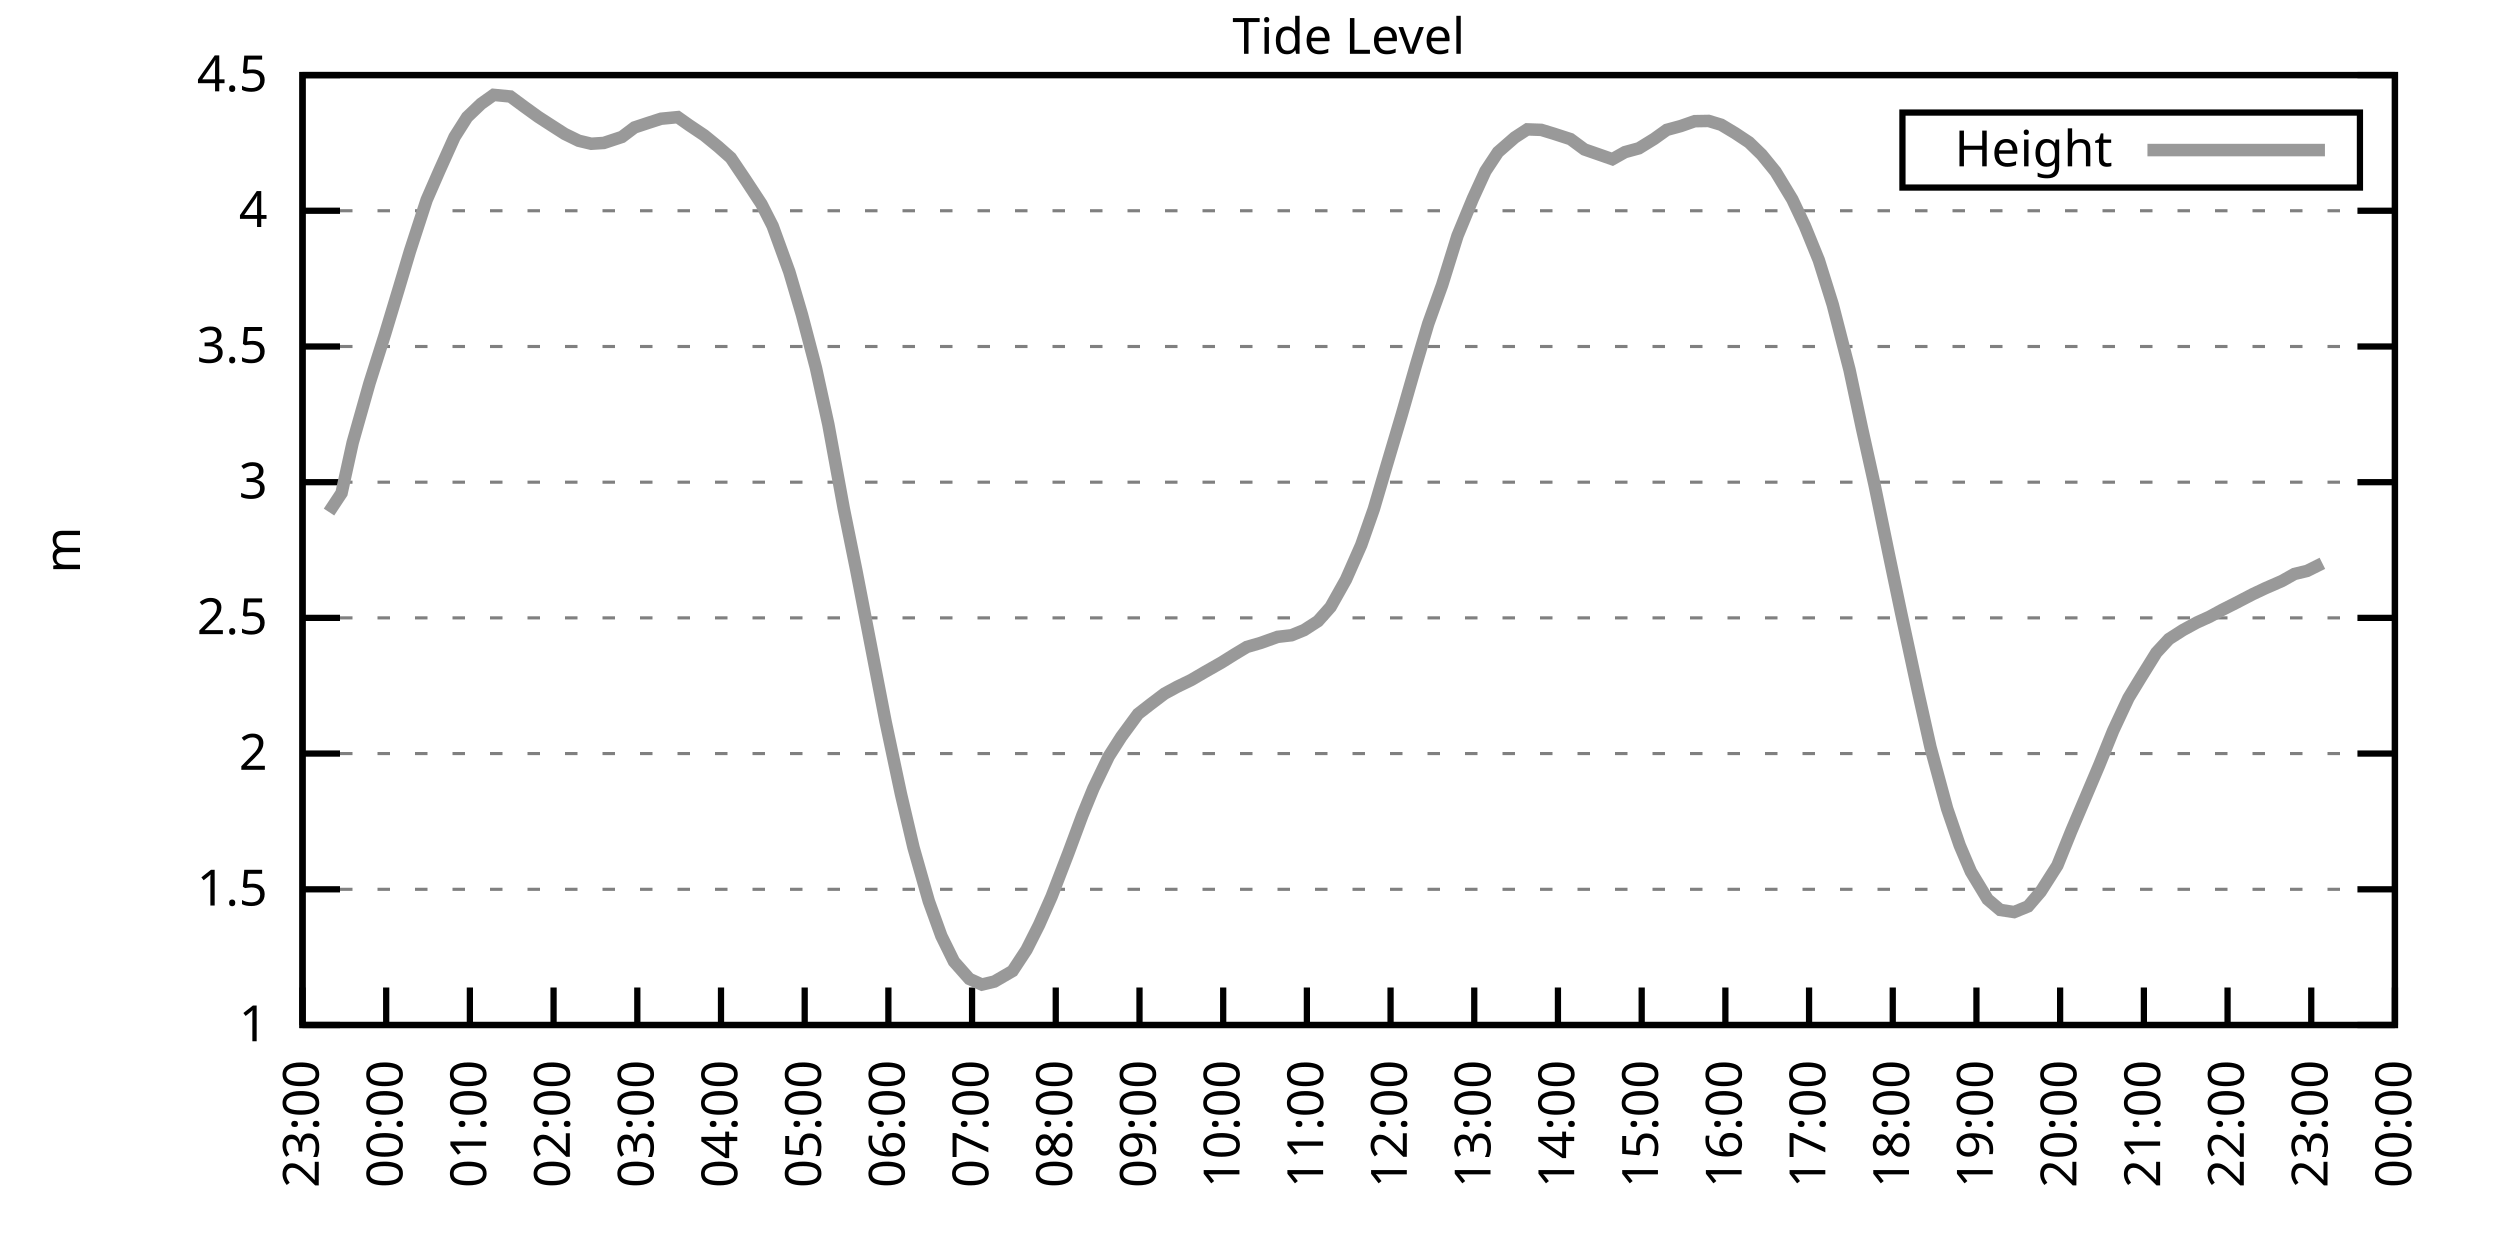
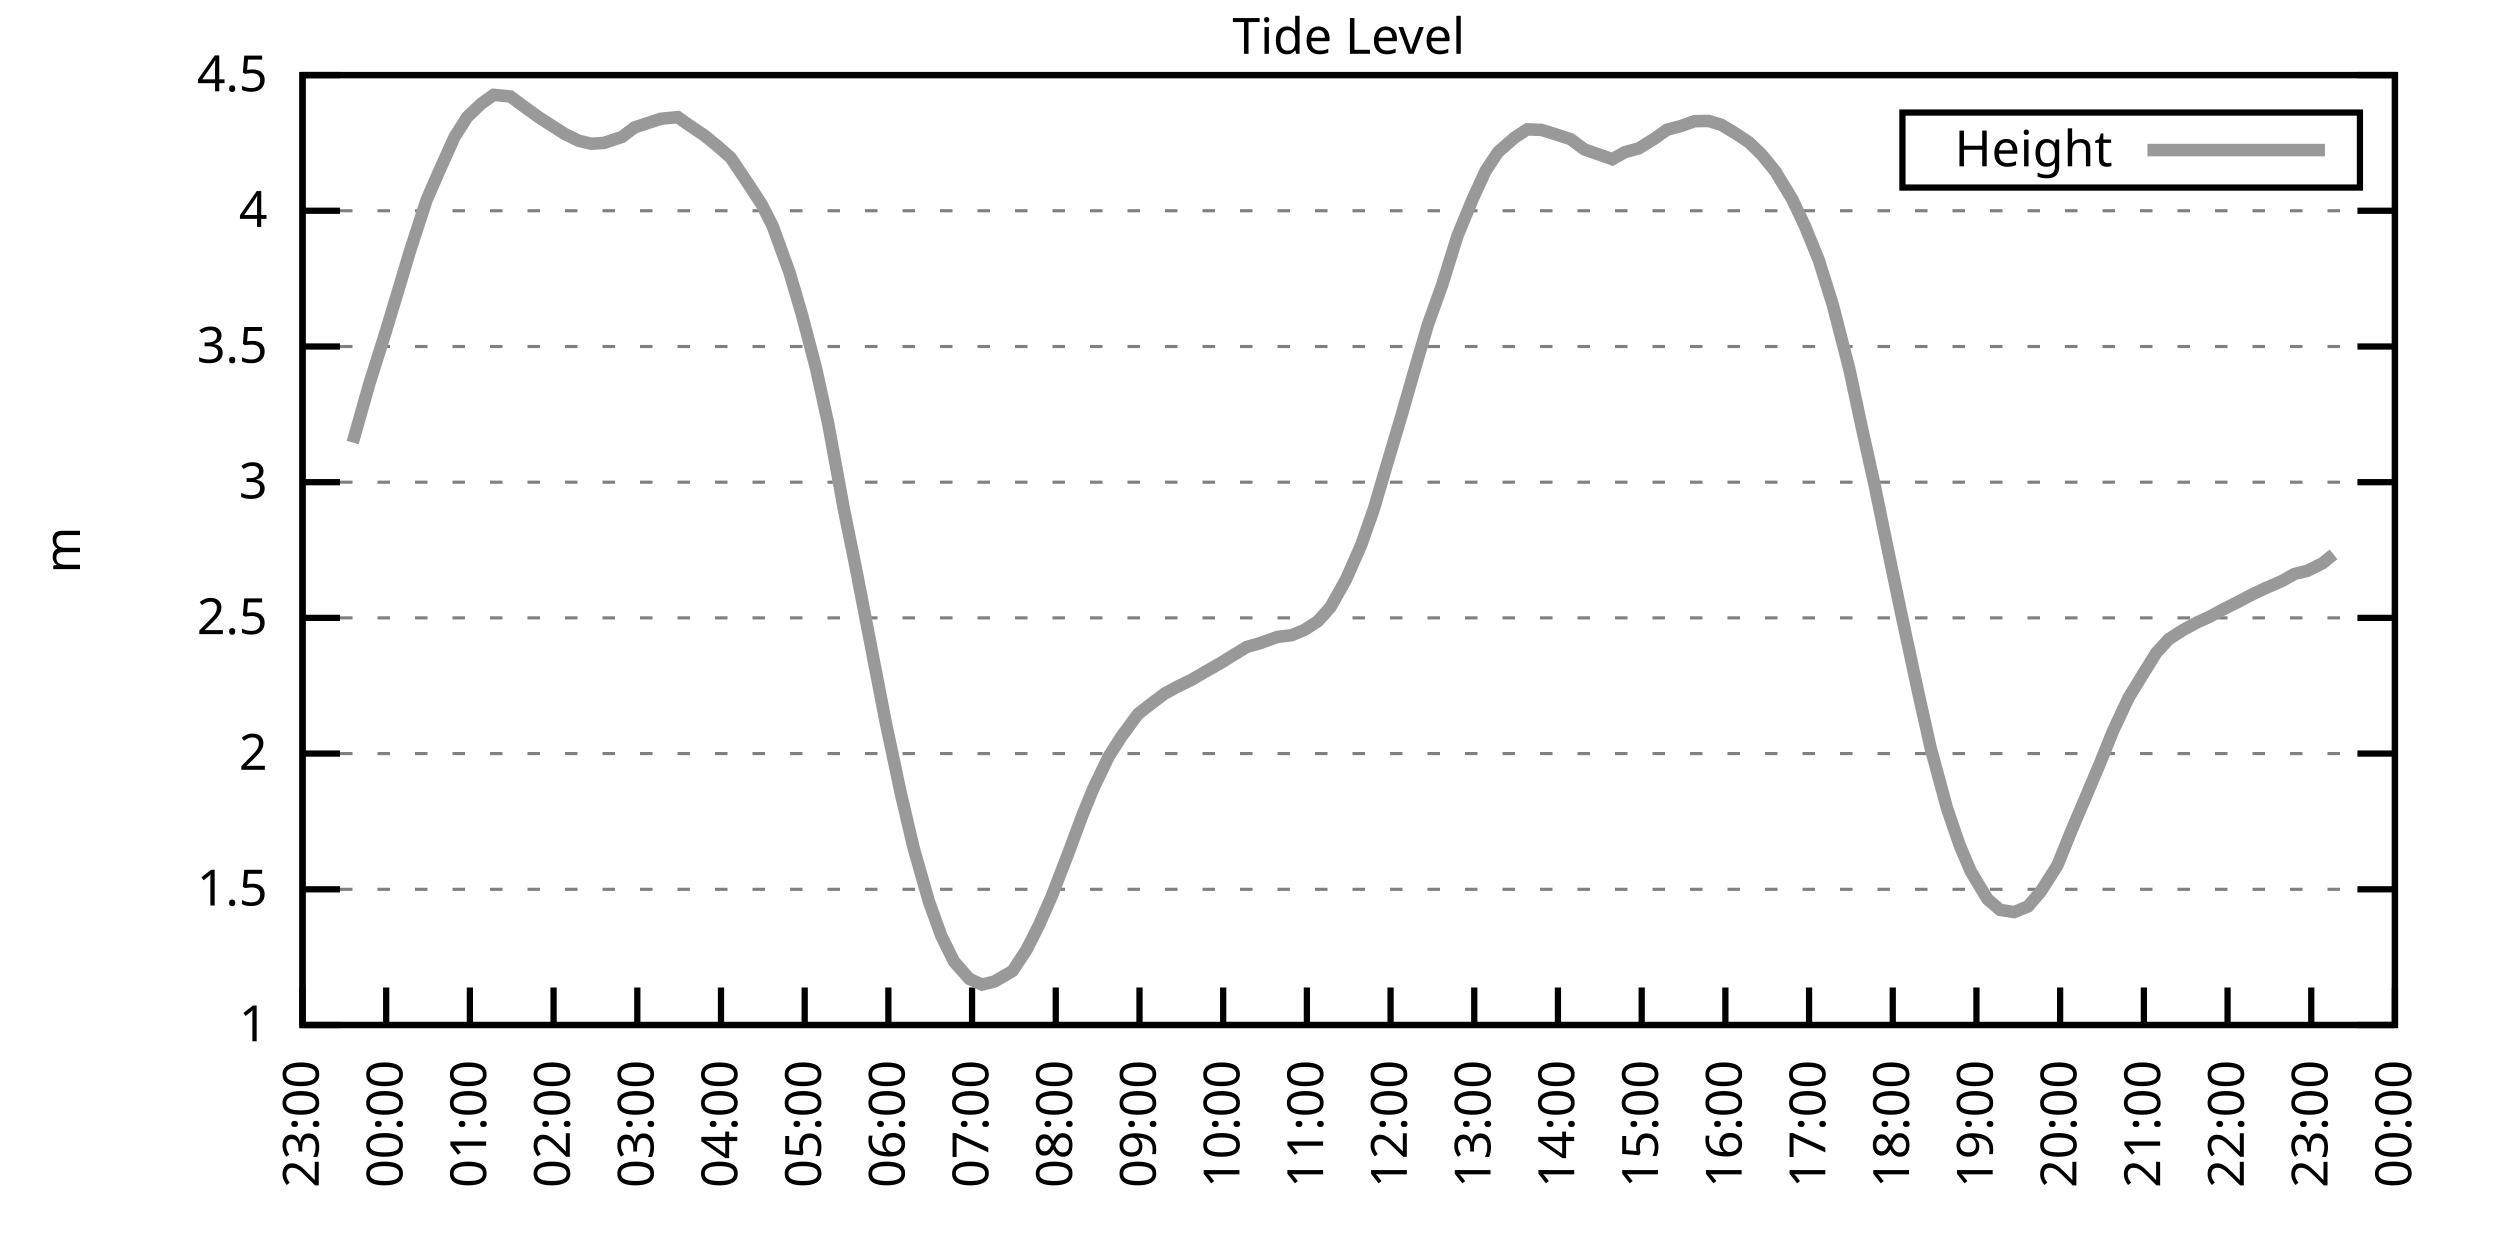
<svg xmlns="http://www.w3.org/2000/svg" xmlns:xlink="http://www.w3.org/1999/xlink" width="400" height="200" viewBox="0 0 400 200">
  <g id="gnuplot_canvas">
    <rect x="0" y="0" width="400" height="200" fill="none" />
    <defs>
      <circle id="gpDot" r="0.5" stroke-width="0.5" stroke="currentColor" />
      <path id="gpPt0" stroke-width="0.333" stroke="currentColor" d="M-1,0 h2 M0,-1 v2" />
      <path id="gpPt1" stroke-width="0.333" stroke="currentColor" d="M-1,-1 L1,1 M1,-1 L-1,1" />
      <path id="gpPt2" stroke-width="0.333" stroke="currentColor" d="M-1,0 L1,0 M0,-1 L0,1 M-1,-1 L1,1 M-1,1 L1,-1" />
      <rect id="gpPt3" stroke-width="0.333" stroke="currentColor" x="-1" y="-1" width="2" height="2" />
      <rect id="gpPt4" stroke-width="0.333" stroke="currentColor" fill="currentColor" x="-1" y="-1" width="2" height="2" />
      <circle id="gpPt5" stroke-width="0.333" stroke="currentColor" cx="0" cy="0" r="1" />
      <use xlink:href="#gpPt5" id="gpPt6" fill="currentColor" stroke="none" />
      <path id="gpPt7" stroke-width="0.333" stroke="currentColor" d="M0,-1.33 L-1.33,0.67 L1.33,0.67 z" />
      <use xlink:href="#gpPt7" id="gpPt8" fill="currentColor" stroke="none" />
      <use xlink:href="#gpPt7" id="gpPt9" stroke="currentColor" transform="rotate(180)" />
      <use xlink:href="#gpPt9" id="gpPt10" fill="currentColor" stroke="none" />
      <use xlink:href="#gpPt3" id="gpPt11" stroke="currentColor" transform="rotate(45)" />
      <use xlink:href="#gpPt11" id="gpPt12" fill="currentColor" stroke="none" />
      <path id="gpPt13" stroke-width="0.333" stroke="currentColor" d="M0,1.330 L1.265,0.411 L0.782,-1.067 L-0.782,-1.076 L-1.265,0.411 z" />
      <use xlink:href="#gpPt13" id="gpPt14" fill="currentColor" stroke="none" />
      <filter id="textbox" filterUnits="objectBoundingBox" x="0" y="0" height="1" width="1">
        <feFlood flood-color="white" flood-opacity="1" result="bgnd" />
        <feComposite in="SourceGraphic" in2="bgnd" operator="atop" />
      </filter>
      <filter id="greybox" filterUnits="objectBoundingBox" x="0" y="0" height="1" width="1">
        <feFlood flood-color="lightgrey" flood-opacity="1" result="grey" />
        <feComposite in="SourceGraphic" in2="grey" operator="atop" />
      </filter>
    </defs>
    <g fill="none" color="white" stroke="currentColor" stroke-width="1.00" stroke-linecap="butt" stroke-linejoin="miter">
</g>
    <g fill="none" color="black" stroke="currentColor" stroke-width="1.00" stroke-linecap="butt" stroke-linejoin="miter">
      <g stroke="none" shape-rendering="crispEdges">
        <polygon fill="rgb(255, 255, 255)" points="48.40,164.00 383.18,164.00 383.18,12.02 48.40,12.02 " />
      </g>
    </g>
    <g fill="none" color="black" stroke="currentColor" stroke-width="1.00" stroke-linecap="butt" stroke-linejoin="miter">
</g>
    <g fill="none" color="black" stroke="black" stroke-width="0.50" stroke-linecap="butt" stroke-linejoin="miter">
</g>
    <g fill="none" color="gray" stroke="currentColor" stroke-width="0.50" stroke-linecap="butt" stroke-linejoin="miter">
      <path stroke="gray" stroke-dasharray="2,4" class="gridline" d="M48.40,164.00 L383.19,164.00  " />
    </g>
    <g fill="none" color="gray" stroke="gray" stroke-width="1.00" stroke-linecap="butt" stroke-linejoin="miter">
</g>
    <g fill="none" color="black" stroke="currentColor" stroke-width="1.00" stroke-linecap="butt" stroke-linejoin="miter">
      <path stroke="black" d="M48.40,164.00 L54.40,164.00 M383.19,164.00 L377.19,164.00  " />
      <g transform="translate(42.80,166.60)" stroke="none" fill="black" font-family="Sans" font-size="8.00" text-anchor="end">
        <text>
          <tspan font-family="Sans"> 1</tspan>
        </text>
      </g>
    </g>
    <g fill="none" color="black" stroke="currentColor" stroke-width="1.00" stroke-linecap="butt" stroke-linejoin="miter">
</g>
    <g fill="none" color="black" stroke="black" stroke-width="0.50" stroke-linecap="butt" stroke-linejoin="miter">
</g>
    <g fill="none" color="gray" stroke="currentColor" stroke-width="0.50" stroke-linecap="butt" stroke-linejoin="miter">
      <path stroke="gray" stroke-dasharray="2,4" class="gridline" d="M48.40,142.29 L383.19,142.29  " />
    </g>
    <g fill="none" color="gray" stroke="gray" stroke-width="1.00" stroke-linecap="butt" stroke-linejoin="miter">
</g>
    <g fill="none" color="black" stroke="currentColor" stroke-width="1.00" stroke-linecap="butt" stroke-linejoin="miter">
      <path stroke="black" d="M48.40,142.29 L54.40,142.29 M383.19,142.29 L377.19,142.29  " />
      <g transform="translate(42.80,144.89)" stroke="none" fill="black" font-family="Sans" font-size="8.00" text-anchor="end">
        <text>
          <tspan font-family="Sans"> 1.5</tspan>
        </text>
      </g>
    </g>
    <g fill="none" color="black" stroke="currentColor" stroke-width="1.00" stroke-linecap="butt" stroke-linejoin="miter">
</g>
    <g fill="none" color="black" stroke="black" stroke-width="0.50" stroke-linecap="butt" stroke-linejoin="miter">
</g>
    <g fill="none" color="gray" stroke="currentColor" stroke-width="0.50" stroke-linecap="butt" stroke-linejoin="miter">
      <path stroke="gray" stroke-dasharray="2,4" class="gridline" d="M48.40,120.57 L383.19,120.57  " />
    </g>
    <g fill="none" color="gray" stroke="gray" stroke-width="1.00" stroke-linecap="butt" stroke-linejoin="miter">
</g>
    <g fill="none" color="black" stroke="currentColor" stroke-width="1.00" stroke-linecap="butt" stroke-linejoin="miter">
      <path stroke="black" d="M48.40,120.57 L54.40,120.57 M383.19,120.57 L377.19,120.57  " />
      <g transform="translate(42.80,123.17)" stroke="none" fill="black" font-family="Sans" font-size="8.00" text-anchor="end">
        <text>
          <tspan font-family="Sans"> 2</tspan>
        </text>
      </g>
    </g>
    <g fill="none" color="black" stroke="currentColor" stroke-width="1.00" stroke-linecap="butt" stroke-linejoin="miter">
</g>
    <g fill="none" color="black" stroke="black" stroke-width="0.50" stroke-linecap="butt" stroke-linejoin="miter">
</g>
    <g fill="none" color="gray" stroke="currentColor" stroke-width="0.50" stroke-linecap="butt" stroke-linejoin="miter">
      <path stroke="gray" stroke-dasharray="2,4" class="gridline" d="M48.40,98.86 L383.19,98.86  " />
    </g>
    <g fill="none" color="gray" stroke="gray" stroke-width="1.00" stroke-linecap="butt" stroke-linejoin="miter">
</g>
    <g fill="none" color="black" stroke="currentColor" stroke-width="1.00" stroke-linecap="butt" stroke-linejoin="miter">
      <path stroke="black" d="M48.40,98.86 L54.40,98.86 M383.19,98.86 L377.19,98.86  " />
      <g transform="translate(42.80,101.46)" stroke="none" fill="black" font-family="Sans" font-size="8.00" text-anchor="end">
        <text>
          <tspan font-family="Sans"> 2.5</tspan>
        </text>
      </g>
    </g>
    <g fill="none" color="black" stroke="currentColor" stroke-width="1.00" stroke-linecap="butt" stroke-linejoin="miter">
</g>
    <g fill="none" color="black" stroke="black" stroke-width="0.50" stroke-linecap="butt" stroke-linejoin="miter">
</g>
    <g fill="none" color="gray" stroke="currentColor" stroke-width="0.50" stroke-linecap="butt" stroke-linejoin="miter">
      <path stroke="gray" stroke-dasharray="2,4" class="gridline" d="M48.40,77.15 L383.19,77.15  " />
    </g>
    <g fill="none" color="gray" stroke="gray" stroke-width="1.00" stroke-linecap="butt" stroke-linejoin="miter">
</g>
    <g fill="none" color="black" stroke="currentColor" stroke-width="1.00" stroke-linecap="butt" stroke-linejoin="miter">
      <path stroke="black" d="M48.40,77.15 L54.40,77.15 M383.19,77.15 L377.19,77.15  " />
      <g transform="translate(42.80,79.75)" stroke="none" fill="black" font-family="Sans" font-size="8.00" text-anchor="end">
        <text>
          <tspan font-family="Sans"> 3</tspan>
        </text>
      </g>
    </g>
    <g fill="none" color="black" stroke="currentColor" stroke-width="1.00" stroke-linecap="butt" stroke-linejoin="miter">
</g>
    <g fill="none" color="black" stroke="black" stroke-width="0.50" stroke-linecap="butt" stroke-linejoin="miter">
</g>
    <g fill="none" color="gray" stroke="currentColor" stroke-width="0.50" stroke-linecap="butt" stroke-linejoin="miter">
      <path stroke="gray" stroke-dasharray="2,4" class="gridline" d="M48.40,55.44 L383.19,55.44  " />
    </g>
    <g fill="none" color="gray" stroke="gray" stroke-width="1.00" stroke-linecap="butt" stroke-linejoin="miter">
</g>
    <g fill="none" color="black" stroke="currentColor" stroke-width="1.00" stroke-linecap="butt" stroke-linejoin="miter">
      <path stroke="black" d="M48.40,55.44 L54.40,55.44 M383.19,55.44 L377.19,55.44  " />
      <g transform="translate(42.80,58.04)" stroke="none" fill="black" font-family="Sans" font-size="8.00" text-anchor="end">
        <text>
          <tspan font-family="Sans"> 3.5</tspan>
        </text>
      </g>
    </g>
    <g fill="none" color="black" stroke="currentColor" stroke-width="1.00" stroke-linecap="butt" stroke-linejoin="miter">
</g>
    <g fill="none" color="black" stroke="black" stroke-width="0.50" stroke-linecap="butt" stroke-linejoin="miter">
</g>
    <g fill="none" color="gray" stroke="currentColor" stroke-width="0.50" stroke-linecap="butt" stroke-linejoin="miter">
      <path stroke="gray" stroke-dasharray="2,4" class="gridline" d="M48.40,33.72 L383.19,33.72  " />
    </g>
    <g fill="none" color="gray" stroke="gray" stroke-width="1.00" stroke-linecap="butt" stroke-linejoin="miter">
</g>
    <g fill="none" color="black" stroke="currentColor" stroke-width="1.00" stroke-linecap="butt" stroke-linejoin="miter">
      <path stroke="black" d="M48.40,33.72 L54.40,33.72 M383.19,33.72 L377.19,33.72  " />
      <g transform="translate(42.80,36.32)" stroke="none" fill="black" font-family="Sans" font-size="8.00" text-anchor="end">
        <text>
          <tspan font-family="Sans"> 4</tspan>
        </text>
      </g>
    </g>
    <g fill="none" color="black" stroke="currentColor" stroke-width="1.00" stroke-linecap="butt" stroke-linejoin="miter">
</g>
    <g fill="none" color="black" stroke="black" stroke-width="0.50" stroke-linecap="butt" stroke-linejoin="miter">
</g>
    <g fill="none" color="gray" stroke="currentColor" stroke-width="0.50" stroke-linecap="butt" stroke-linejoin="miter">
      <path stroke="gray" stroke-dasharray="2,4" class="gridline" d="M48.40,12.01 L383.19,12.01  " />
    </g>
    <g fill="none" color="gray" stroke="gray" stroke-width="1.00" stroke-linecap="butt" stroke-linejoin="miter">
</g>
    <g fill="none" color="black" stroke="currentColor" stroke-width="1.00" stroke-linecap="butt" stroke-linejoin="miter">
      <path stroke="black" d="M48.40,12.01 L54.40,12.01 M383.19,12.01 L377.19,12.01  " />
      <g transform="translate(42.80,14.61)" stroke="none" fill="black" font-family="Sans" font-size="8.00" text-anchor="end">
        <text>
          <tspan font-family="Sans"> 4.5</tspan>
        </text>
      </g>
    </g>
    <g fill="none" color="black" stroke="currentColor" stroke-width="1.00" stroke-linecap="butt" stroke-linejoin="miter">
      <path stroke="black" d="M48.40,164.00 L48.40,158.00  " />
      <g transform="translate(51.00,169.60) rotate(270.00)" stroke="none" fill="black" font-family="Sans" font-size="8.00" text-anchor="end">
        <text>
          <tspan font-family="Sans">23:00</tspan>
        </text>
      </g>
    </g>
    <g fill="none" color="black" stroke="currentColor" stroke-width="1.00" stroke-linecap="butt" stroke-linejoin="miter">
      <path stroke="black" d="M61.79,164.00 L61.79,158.00  " />
      <g transform="translate(64.39,169.60) rotate(270.00)" stroke="none" fill="black" font-family="Sans" font-size="8.00" text-anchor="end">
        <text>
          <tspan font-family="Sans">00:00</tspan>
        </text>
      </g>
    </g>
    <g fill="none" color="black" stroke="currentColor" stroke-width="1.00" stroke-linecap="butt" stroke-linejoin="miter">
      <path stroke="black" d="M75.18,164.00 L75.18,158.00  " />
      <g transform="translate(77.78,169.60) rotate(270.00)" stroke="none" fill="black" font-family="Sans" font-size="8.00" text-anchor="end">
        <text>
          <tspan font-family="Sans">01:00</tspan>
        </text>
      </g>
    </g>
    <g fill="none" color="black" stroke="currentColor" stroke-width="1.00" stroke-linecap="butt" stroke-linejoin="miter">
      <path stroke="black" d="M88.57,164.00 L88.57,158.00  " />
      <g transform="translate(91.17,169.60) rotate(270.00)" stroke="none" fill="black" font-family="Sans" font-size="8.00" text-anchor="end">
        <text>
          <tspan font-family="Sans">02:00</tspan>
        </text>
      </g>
    </g>
    <g fill="none" color="black" stroke="currentColor" stroke-width="1.00" stroke-linecap="butt" stroke-linejoin="miter">
      <path stroke="black" d="M101.97,164.00 L101.97,158.00  " />
      <g transform="translate(104.57,169.60) rotate(270.00)" stroke="none" fill="black" font-family="Sans" font-size="8.00" text-anchor="end">
        <text>
          <tspan font-family="Sans">03:00</tspan>
        </text>
      </g>
    </g>
    <g fill="none" color="black" stroke="currentColor" stroke-width="1.00" stroke-linecap="butt" stroke-linejoin="miter">
      <path stroke="black" d="M115.36,164.00 L115.36,158.00  " />
      <g transform="translate(117.96,169.60) rotate(270.00)" stroke="none" fill="black" font-family="Sans" font-size="8.00" text-anchor="end">
        <text>
          <tspan font-family="Sans">04:00</tspan>
        </text>
      </g>
    </g>
    <g fill="none" color="black" stroke="currentColor" stroke-width="1.00" stroke-linecap="butt" stroke-linejoin="miter">
      <path stroke="black" d="M128.75,164.00 L128.75,158.00  " />
      <g transform="translate(131.35,169.60) rotate(270.00)" stroke="none" fill="black" font-family="Sans" font-size="8.00" text-anchor="end">
        <text>
          <tspan font-family="Sans">05:00</tspan>
        </text>
      </g>
    </g>
    <g fill="none" color="black" stroke="currentColor" stroke-width="1.00" stroke-linecap="butt" stroke-linejoin="miter">
      <path stroke="black" d="M142.14,164.00 L142.14,158.00  " />
      <g transform="translate(144.74,169.60) rotate(270.00)" stroke="none" fill="black" font-family="Sans" font-size="8.00" text-anchor="end">
        <text>
          <tspan font-family="Sans">06:00</tspan>
        </text>
      </g>
    </g>
    <g fill="none" color="black" stroke="currentColor" stroke-width="1.00" stroke-linecap="butt" stroke-linejoin="miter">
      <path stroke="black" d="M155.53,164.00 L155.53,158.00  " />
      <g transform="translate(158.13,169.60) rotate(270.00)" stroke="none" fill="black" font-family="Sans" font-size="8.00" text-anchor="end">
        <text>
          <tspan font-family="Sans">07:00</tspan>
        </text>
      </g>
    </g>
    <g fill="none" color="black" stroke="currentColor" stroke-width="1.00" stroke-linecap="butt" stroke-linejoin="miter">
      <path stroke="black" d="M168.92,164.00 L168.92,158.00  " />
      <g transform="translate(171.52,169.60) rotate(270.00)" stroke="none" fill="black" font-family="Sans" font-size="8.00" text-anchor="end">
        <text>
          <tspan font-family="Sans">08:00</tspan>
        </text>
      </g>
    </g>
    <g fill="none" color="black" stroke="currentColor" stroke-width="1.00" stroke-linecap="butt" stroke-linejoin="miter">
      <path stroke="black" d="M182.32,164.00 L182.32,158.00  " />
      <g transform="translate(184.92,169.60) rotate(270.00)" stroke="none" fill="black" font-family="Sans" font-size="8.00" text-anchor="end">
        <text>
          <tspan font-family="Sans">09:00</tspan>
        </text>
      </g>
    </g>
    <g fill="none" color="black" stroke="currentColor" stroke-width="1.00" stroke-linecap="butt" stroke-linejoin="miter">
      <path stroke="black" d="M195.71,164.00 L195.71,158.00  " />
      <g transform="translate(198.31,169.60) rotate(270.00)" stroke="none" fill="black" font-family="Sans" font-size="8.00" text-anchor="end">
        <text>
          <tspan font-family="Sans">10:00</tspan>
        </text>
      </g>
    </g>
    <g fill="none" color="black" stroke="currentColor" stroke-width="1.00" stroke-linecap="butt" stroke-linejoin="miter">
      <path stroke="black" d="M209.10,164.00 L209.10,158.00  " />
      <g transform="translate(211.70,169.60) rotate(270.00)" stroke="none" fill="black" font-family="Sans" font-size="8.00" text-anchor="end">
        <text>
          <tspan font-family="Sans">11:00</tspan>
        </text>
      </g>
    </g>
    <g fill="none" color="black" stroke="currentColor" stroke-width="1.00" stroke-linecap="butt" stroke-linejoin="miter">
      <path stroke="black" d="M222.49,164.00 L222.49,158.00  " />
      <g transform="translate(225.09,169.60) rotate(270.00)" stroke="none" fill="black" font-family="Sans" font-size="8.00" text-anchor="end">
        <text>
          <tspan font-family="Sans">12:00</tspan>
        </text>
      </g>
    </g>
    <g fill="none" color="black" stroke="currentColor" stroke-width="1.00" stroke-linecap="butt" stroke-linejoin="miter">
      <path stroke="black" d="M235.88,164.00 L235.88,158.00  " />
      <g transform="translate(238.48,169.60) rotate(270.00)" stroke="none" fill="black" font-family="Sans" font-size="8.00" text-anchor="end">
        <text>
          <tspan font-family="Sans">13:00</tspan>
        </text>
      </g>
    </g>
    <g fill="none" color="black" stroke="currentColor" stroke-width="1.00" stroke-linecap="butt" stroke-linejoin="miter">
      <path stroke="black" d="M249.27,164.00 L249.27,158.00  " />
      <g transform="translate(251.87,169.60) rotate(270.00)" stroke="none" fill="black" font-family="Sans" font-size="8.00" text-anchor="end">
        <text>
          <tspan font-family="Sans">14:00</tspan>
        </text>
      </g>
    </g>
    <g fill="none" color="black" stroke="currentColor" stroke-width="1.00" stroke-linecap="butt" stroke-linejoin="miter">
      <path stroke="black" d="M262.67,164.00 L262.67,158.00  " />
      <g transform="translate(265.27,169.60) rotate(270.00)" stroke="none" fill="black" font-family="Sans" font-size="8.00" text-anchor="end">
        <text>
          <tspan font-family="Sans">15:00</tspan>
        </text>
      </g>
    </g>
    <g fill="none" color="black" stroke="currentColor" stroke-width="1.00" stroke-linecap="butt" stroke-linejoin="miter">
      <path stroke="black" d="M276.06,164.00 L276.06,158.00  " />
      <g transform="translate(278.66,169.60) rotate(270.00)" stroke="none" fill="black" font-family="Sans" font-size="8.00" text-anchor="end">
        <text>
          <tspan font-family="Sans">16:00</tspan>
        </text>
      </g>
    </g>
    <g fill="none" color="black" stroke="currentColor" stroke-width="1.00" stroke-linecap="butt" stroke-linejoin="miter">
      <path stroke="black" d="M289.45,164.00 L289.45,158.00  " />
      <g transform="translate(292.05,169.60) rotate(270.00)" stroke="none" fill="black" font-family="Sans" font-size="8.00" text-anchor="end">
        <text>
          <tspan font-family="Sans">17:00</tspan>
        </text>
      </g>
    </g>
    <g fill="none" color="black" stroke="currentColor" stroke-width="1.00" stroke-linecap="butt" stroke-linejoin="miter">
      <path stroke="black" d="M302.84,164.00 L302.84,158.00  " />
      <g transform="translate(305.44,169.60) rotate(270.00)" stroke="none" fill="black" font-family="Sans" font-size="8.00" text-anchor="end">
        <text>
          <tspan font-family="Sans">18:00</tspan>
        </text>
      </g>
    </g>
    <g fill="none" color="black" stroke="currentColor" stroke-width="1.00" stroke-linecap="butt" stroke-linejoin="miter">
      <path stroke="black" d="M316.23,164.00 L316.23,158.00  " />
      <g transform="translate(318.83,169.60) rotate(270.00)" stroke="none" fill="black" font-family="Sans" font-size="8.00" text-anchor="end">
        <text>
          <tspan font-family="Sans">19:00</tspan>
        </text>
      </g>
    </g>
    <g fill="none" color="black" stroke="currentColor" stroke-width="1.00" stroke-linecap="butt" stroke-linejoin="miter">
      <path stroke="black" d="M329.62,164.00 L329.62,158.00  " />
      <g transform="translate(332.22,169.60) rotate(270.00)" stroke="none" fill="black" font-family="Sans" font-size="8.00" text-anchor="end">
        <text>
          <tspan font-family="Sans">20:00</tspan>
        </text>
      </g>
    </g>
    <g fill="none" color="black" stroke="currentColor" stroke-width="1.00" stroke-linecap="butt" stroke-linejoin="miter">
      <path stroke="black" d="M343.02,164.00 L343.02,158.00  " />
      <g transform="translate(345.62,169.60) rotate(270.00)" stroke="none" fill="black" font-family="Sans" font-size="8.00" text-anchor="end">
        <text>
          <tspan font-family="Sans">21:00</tspan>
        </text>
      </g>
    </g>
    <g fill="none" color="black" stroke="currentColor" stroke-width="1.00" stroke-linecap="butt" stroke-linejoin="miter">
      <path stroke="black" d="M356.41,164.00 L356.41,158.00  " />
      <g transform="translate(359.01,169.60) rotate(270.00)" stroke="none" fill="black" font-family="Sans" font-size="8.00" text-anchor="end">
        <text>
          <tspan font-family="Sans">22:00</tspan>
        </text>
      </g>
    </g>
    <g fill="none" color="black" stroke="currentColor" stroke-width="1.00" stroke-linecap="butt" stroke-linejoin="miter">
      <path stroke="black" d="M369.80,164.00 L369.80,158.00  " />
      <g transform="translate(372.40,169.60) rotate(270.00)" stroke="none" fill="black" font-family="Sans" font-size="8.00" text-anchor="end">
        <text>
          <tspan font-family="Sans">23:00</tspan>
        </text>
      </g>
    </g>
    <g fill="none" color="black" stroke="currentColor" stroke-width="1.00" stroke-linecap="butt" stroke-linejoin="miter">
      <path stroke="black" d="M383.19,164.00 L383.19,158.00  " />
      <g transform="translate(385.79,169.60) rotate(270.00)" stroke="none" fill="black" font-family="Sans" font-size="8.00" text-anchor="end">
        <text>
          <tspan font-family="Sans">00:00</tspan>
        </text>
      </g>
    </g>
    <g fill="none" color="black" stroke="currentColor" stroke-width="1.00" stroke-linecap="butt" stroke-linejoin="miter">
</g>
    <g fill="none" color="black" stroke="currentColor" stroke-width="1.00" stroke-linecap="butt" stroke-linejoin="miter">
      <path stroke="black" d="M48.40,12.01 L48.40,164.00 L383.19,164.00 L383.19,12.01 L48.40,12.01 Z  " />
    </g>
    <g fill="none" color="black" stroke="currentColor" stroke-width="1.00" stroke-linecap="butt" stroke-linejoin="miter">
</g>
    <g fill="none" color="black" stroke="currentColor" stroke-width="1.00" stroke-linecap="butt" stroke-linejoin="miter">
      <path stroke="black" d="M304.39,30.01 L304.39,18.01 L377.59,18.01 L377.59,30.01 L304.39,30.01 Z  " />
    </g>
    <g id="Tide_level_plot_1">
      <g fill="none" color="white" stroke="black" stroke-width="2.00" stroke-linecap="butt" stroke-linejoin="miter">
</g>
      <g fill="none" color="black" stroke="currentColor" stroke-width="2.00" stroke-linecap="butt" stroke-linejoin="miter">
        <g transform="translate(337.99,26.61)" stroke="none" fill="black" font-family="Sans" font-size="8.00" text-anchor="end">
          <text>
            <tspan font-family="Sans">Height</tspan>
          </text>
        </g>
      </g>
      <g fill="none" color="black" stroke="currentColor" stroke-width="2.00" stroke-linecap="butt" stroke-linejoin="miter">
-         <path stroke="rgb(153, 153, 153)" d="M343.59,24.01 L371.99,24.01 M52.64,81.93 L54.65,78.89 L56.43,70.81 L59.11,61.34 L61.57,53.57 L63.80,46.19   L65.59,40.19 L68.26,31.99 L70.27,27.38 L72.73,21.91 L74.74,18.74 L76.97,16.61 L78.98,15.18 L81.66,15.44   L83.89,17.09 L86.12,18.70 L88.13,20.00 L90.36,21.43 L92.59,22.52 L94.60,23.00 L96.61,22.87 L99.51,21.91   L101.52,20.39 L103.75,19.65 L105.76,19.00 L108.44,18.74 L110.22,20.00 L112.68,21.65 L114.91,23.47 L116.92,25.25   L119.15,28.56 L121.83,32.64 L123.62,36.15 L126.29,43.49 L128.30,50.31 L130.54,58.82 L132.54,67.94 L135.00,81.36   L137.01,91.26 L139.02,101.64 L141.69,115.45 L144.15,127.04 L146.16,135.60 L148.61,144.20 L150.62,149.76 L152.63,153.84   L155.09,156.62 L157.10,157.53 L159.10,157.05 L162.01,155.36 L164.24,151.97 L166.25,147.98 L168.25,143.46 L170.93,136.51   L173.17,130.48 L174.95,126.13 L177.41,121.01 L179.41,117.88 L182.09,114.23 L184.10,112.67 L186.33,110.98 L188.34,109.89   L190.57,108.81 L192.81,107.50 L195.48,105.98 L197.49,104.72 L199.50,103.51 L201.73,102.86 L204.41,101.90 L206.64,101.64   L208.65,100.82 L210.88,99.38 L212.89,97.12 L215.35,92.74 L217.80,87.18 L219.81,81.45 L221.82,74.63 L224.28,66.34   L226.51,58.56 L228.52,51.79 L230.75,45.58 L233.20,37.72 L235.66,31.77 L237.67,27.38 L239.68,24.34 L242.36,22.00   L244.36,20.70 L246.60,20.78 L248.60,21.39 L251.28,22.26 L253.51,23.91 L255.75,24.69 L257.98,25.47 L259.99,24.34   L262.22,23.73 L264.67,22.22 L266.68,20.78 L268.92,20.17 L271.15,19.39 L273.38,19.35 L275.39,19.96 L277.62,21.30   L279.85,22.78 L281.86,24.73 L284.09,27.47 L286.77,31.90 L288.78,36.15 L291.01,41.63 L293.24,48.75 L295.92,59.17   L297.93,68.59 L299.94,77.63 L302.17,88.48 L304.18,98.08 L306.86,110.54 L308.87,119.53 L311.54,129.39 L313.55,135.25   L315.34,139.46 L318.02,143.89 L320.03,145.59 L322.26,145.93 L324.49,145.02 L326.50,142.68 L329.18,138.47 L331.41,132.95   L333.64,127.70 L335.87,122.44 L338.10,116.93 L340.56,111.67 L342.57,108.37 L345.02,104.42 L347.03,102.25 L349.26,100.82   L351.50,99.60 L353.51,98.69 L355.51,97.60 L357.75,96.47 L360.42,95.08 L362.43,94.13 L365.11,92.96 L367.12,91.83   L369.13,91.35 L371.58,90.13  " />
+         <path stroke="rgb(153, 153, 153)" d="M343.59,24.01 L371.99,24.01 M56.43,70.81 L59.11,61.34 L61.57,53.57 L63.80,46.19 L65.59,40.19 L68.26,31.99   L70.27,27.38 L72.73,21.91 L74.74,18.74 L76.97,16.61 L78.98,15.18 L81.66,15.44 L83.89,17.09 L86.12,18.70   L88.13,20.00 L90.36,21.43 L92.59,22.52 L94.60,23.00 L96.61,22.87 L99.51,21.91 L101.52,20.39 L103.75,19.65   L105.76,19.00 L108.44,18.74 L110.22,20.00 L112.68,21.65 L114.91,23.47 L116.92,25.25 L119.15,28.56 L121.83,32.64   L123.62,36.15 L126.29,43.49 L128.30,50.31 L130.54,58.82 L132.54,67.94 L135.00,81.36 L137.01,91.26 L139.02,101.64   L141.69,115.45 L144.15,127.04 L146.16,135.60 L148.61,144.20 L150.62,149.76 L152.63,153.84 L155.09,156.62 L157.10,157.53   L159.10,157.05 L162.01,155.36 L164.24,151.97 L166.25,147.98 L168.25,143.46 L170.93,136.51 L173.17,130.48 L174.95,126.13   L177.41,121.01 L179.41,117.88 L182.09,114.23 L184.10,112.67 L186.33,110.98 L188.34,109.89 L190.57,108.81 L192.81,107.50   L195.48,105.98 L197.49,104.72 L199.50,103.51 L201.73,102.86 L204.41,101.90 L206.64,101.64 L208.65,100.82 L210.88,99.38   L212.89,97.12 L215.35,92.74 L217.80,87.18 L219.81,81.45 L221.82,74.63 L224.28,66.34 L226.51,58.56 L228.52,51.79   L230.75,45.58 L233.20,37.72 L235.66,31.77 L237.67,27.38 L239.68,24.34 L242.36,22.00 L244.36,20.70 L246.60,20.78   L248.60,21.39 L251.28,22.26 L253.51,23.91 L255.75,24.69 L257.98,25.47 L259.99,24.34 L262.22,23.73 L264.67,22.22   L266.68,20.78 L268.92,20.17 L271.15,19.39 L273.38,19.35 L275.39,19.96 L277.62,21.30 L279.85,22.78 L281.86,24.73   L284.09,27.47 L286.77,31.90 L288.78,36.15 L291.01,41.63 L293.24,48.75 L295.92,59.17 L297.93,68.59 L299.94,77.63   L302.17,88.48 L304.18,98.08 L306.86,110.54 L308.87,119.53 L311.54,129.39 L313.55,135.25 L315.34,139.46 L318.02,143.89   L320.03,145.59 L322.26,145.93 L324.49,145.02 L326.50,142.68 L329.18,138.47 L331.41,132.95 L333.64,127.70 L335.87,122.44   L338.10,116.93 L340.56,111.67 L342.57,108.37 L345.02,104.42 L347.03,102.25 L349.26,100.82 L351.50,99.60 L353.51,98.69   L355.51,97.60 L357.75,96.47 L360.42,95.08 L362.43,94.13 L365.11,92.96 L367.12,91.83 L369.13,91.35 L371.58,90.13   L373.37,88.70  " />
      </g>
    </g>
    <g fill="none" color="black" stroke="currentColor" stroke-width="2.00" stroke-linecap="butt" stroke-linejoin="miter">
</g>
    <g fill="none" color="black" stroke="black" stroke-width="1.00" stroke-linecap="butt" stroke-linejoin="miter">
</g>
    <g fill="none" color="black" stroke="currentColor" stroke-width="1.00" stroke-linecap="butt" stroke-linejoin="miter">
      <path stroke="black" d="M48.40,12.01 L48.40,164.00 L383.19,164.00 L383.19,12.01 L48.40,12.01 Z  " />
      <g transform="translate(12.80,88.01) rotate(270.00)" stroke="none" fill="black" font-family="Sans" font-size="8.00" text-anchor="middle">
        <text>
          <tspan font-family="Sans">m</tspan>
        </text>
      </g>
    </g>
    <g fill="none" color="black" stroke="currentColor" stroke-width="1.00" stroke-linecap="butt" stroke-linejoin="miter">
</g>
    <g fill="none" color="black" stroke="currentColor" stroke-width="1.00" stroke-linecap="butt" stroke-linejoin="miter">
      <g transform="translate(215.79,8.61)" stroke="none" fill="black" font-family="Sans" font-size="8.00" text-anchor="middle">
        <text>
          <tspan font-family="Sans">Tide Level</tspan>
        </text>
      </g>
    </g>
    <g fill="none" color="black" stroke="currentColor" stroke-width="1.00" stroke-linecap="butt" stroke-linejoin="miter">
</g>
  </g>
</svg>
